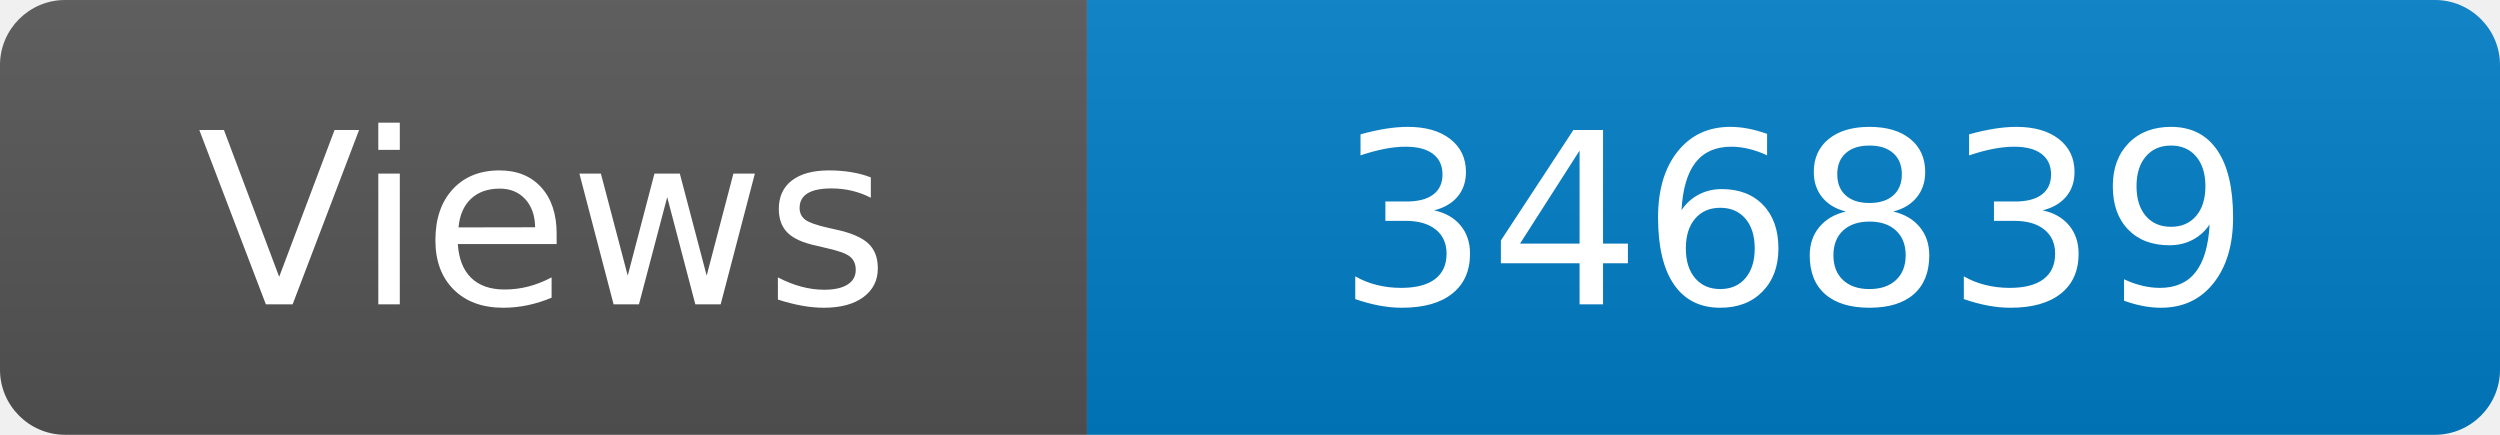
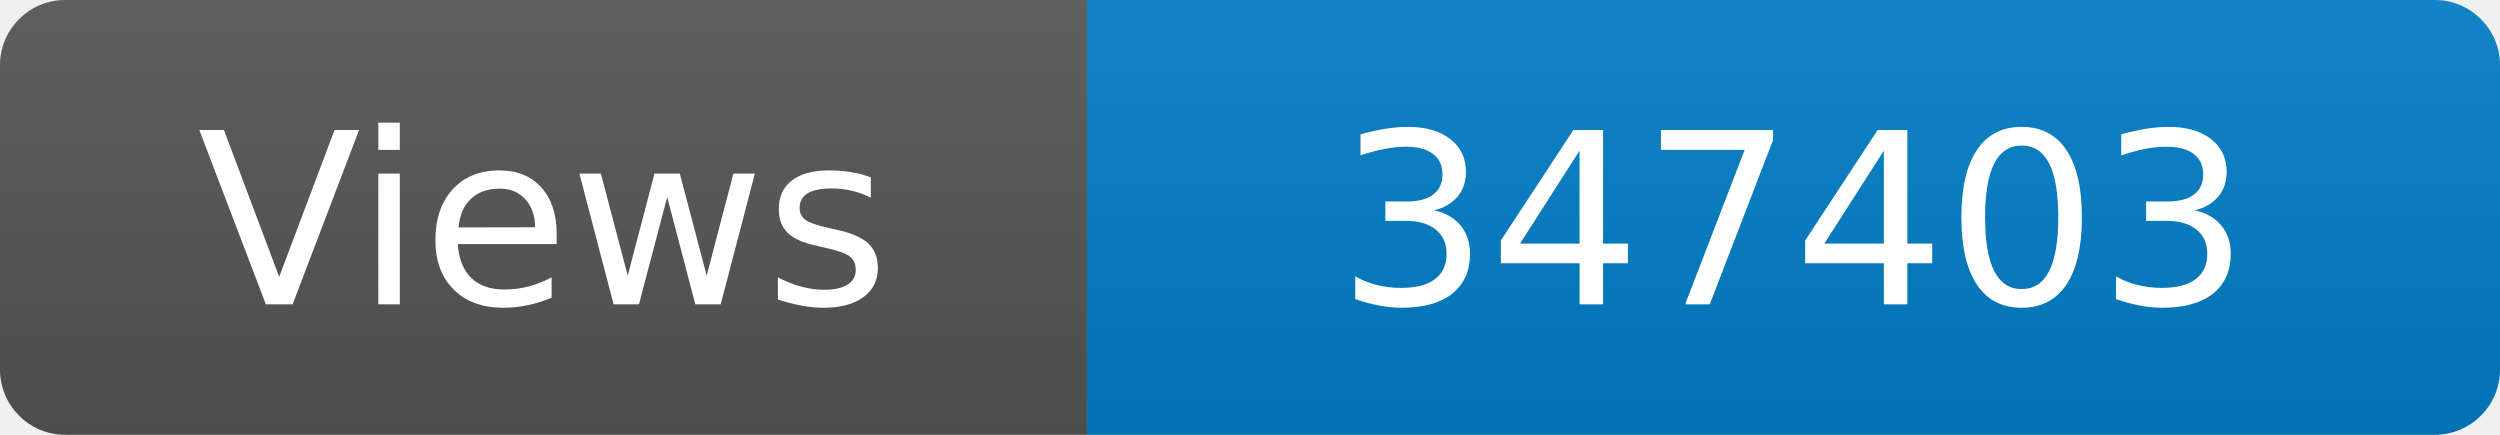
<svg xmlns="http://www.w3.org/2000/svg" width="115" height="20" role="img" aria-label="Maintained?: yes">
  <linearGradient id="s" x2="0" y2="100%">
    <stop offset="0" stop-color="#bbb" stop-opacity=".1" />
    <stop offset="1" stop-opacity=".1" />
  </linearGradient>
  <clipPath id="r">
    <rect width="115" height="20" rx="3" fill="#fff" />
  </clipPath>
  <g clip-path="url(#r)">
    <rect width="50" height="20" fill="#555" />
    <rect x="50" width="160" height="20" fill="#007ec6" />
    <rect width="115" height="20" fill="url(#s)" />
  </g>
  <g fill="#fff" text-anchor="middle" font-family="Verdana,Geneva,DejaVu Sans,sans-serif" font-size="110">
    <text x="250" y="140" transform="scale(.1)" fill="#fff">Views</text>
-     <text x="825" y="140" transform="scale(.1)" fill="#fff">346839</text>
+     <text x="825" y="140" transform="scale(.1)" fill="#fff">347403</text>
  </g>
</svg>
